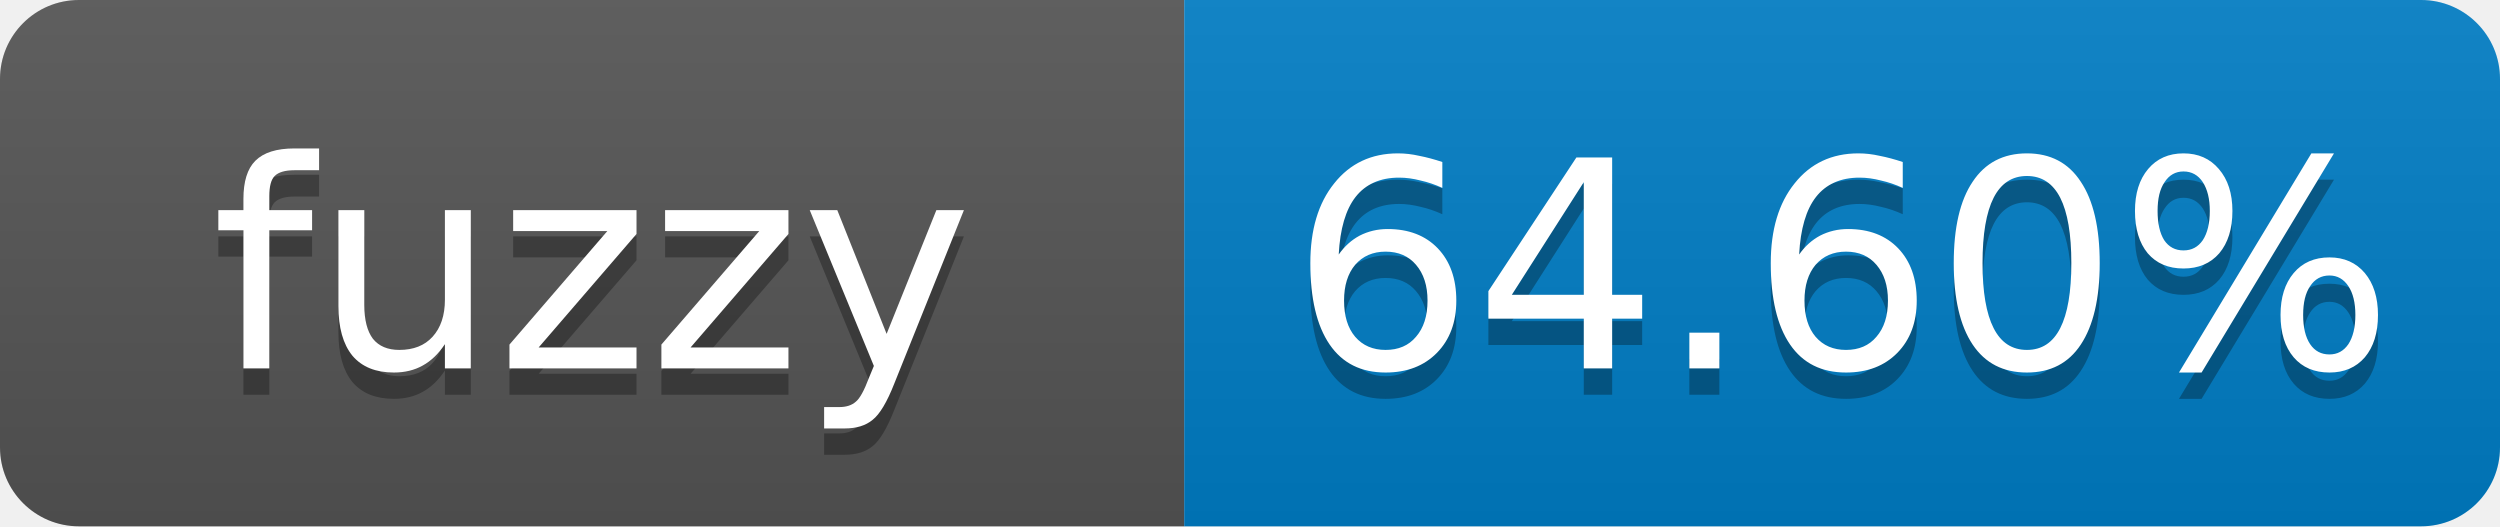
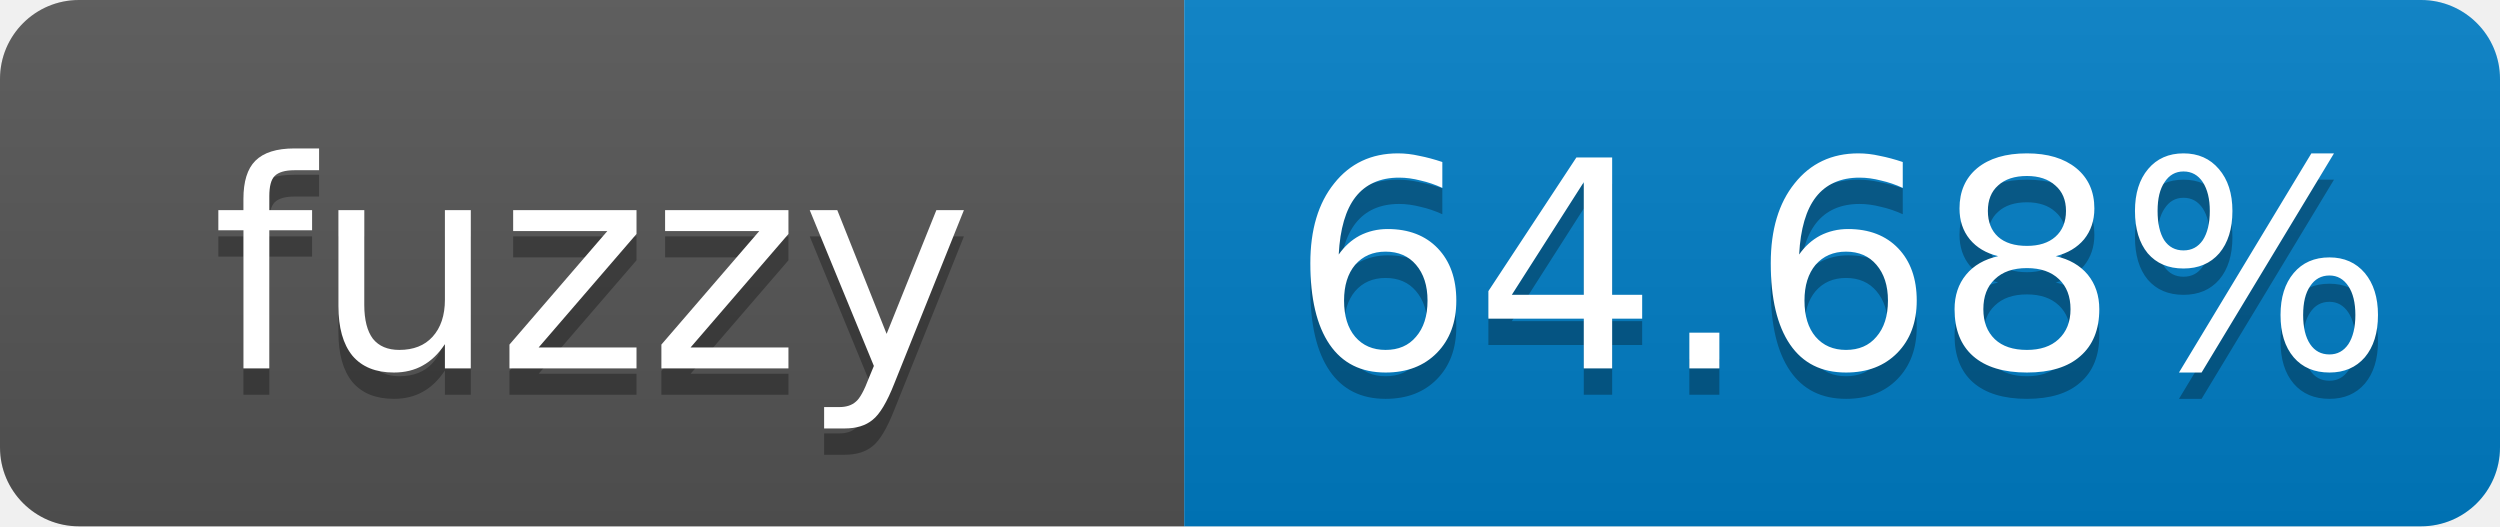
- <svg xmlns="http://www.w3.org/2000/svg" width="95" height="20" role="img" aria-label="fuzzy: 64.60%">
+ <svg xmlns="http://www.w3.org/2000/svg" width="95" height="20" role="img" aria-label="fuzzy: 64.68%">
  <linearGradient id="s" x2="0" y2="100%">
    <stop offset="0" stop-color="#bbb" stop-opacity=".1" />
    <stop offset="1" stop-opacity=".1" />
  </linearGradient>
  <clipPath id="r">
    <rect width="95" height="20" rx="3" fill="#fff" />
  </clipPath>
  <g clip-path="url(#r)">
    <rect width="45" height="20" fill="#555" />
    <rect x="45" width="50" height="20" fill="#007ec6" />
    <rect width="95" height="20" fill="url(#s)" />
  </g>
  <g fill="#fff" text-anchor="middle" font-family="Verdana,Geneva,DejaVu Sans,sans-serif" font-size="11">
    <text x="22.5" y="15" fill="#010101" fill-opacity=".3">fuzzy</text>
    <text x="22.5" y="14">fuzzy</text>
-     <text x="70" y="15" fill="#010101" fill-opacity=".3">64.60%</text>
-     <text x="70" y="14">64.60%</text>
+     <text x="70" y="15" fill="#010101" fill-opacity=".3">64.68%</text>
+     <text x="70" y="14">64.68%</text>
  </g>
</svg>
